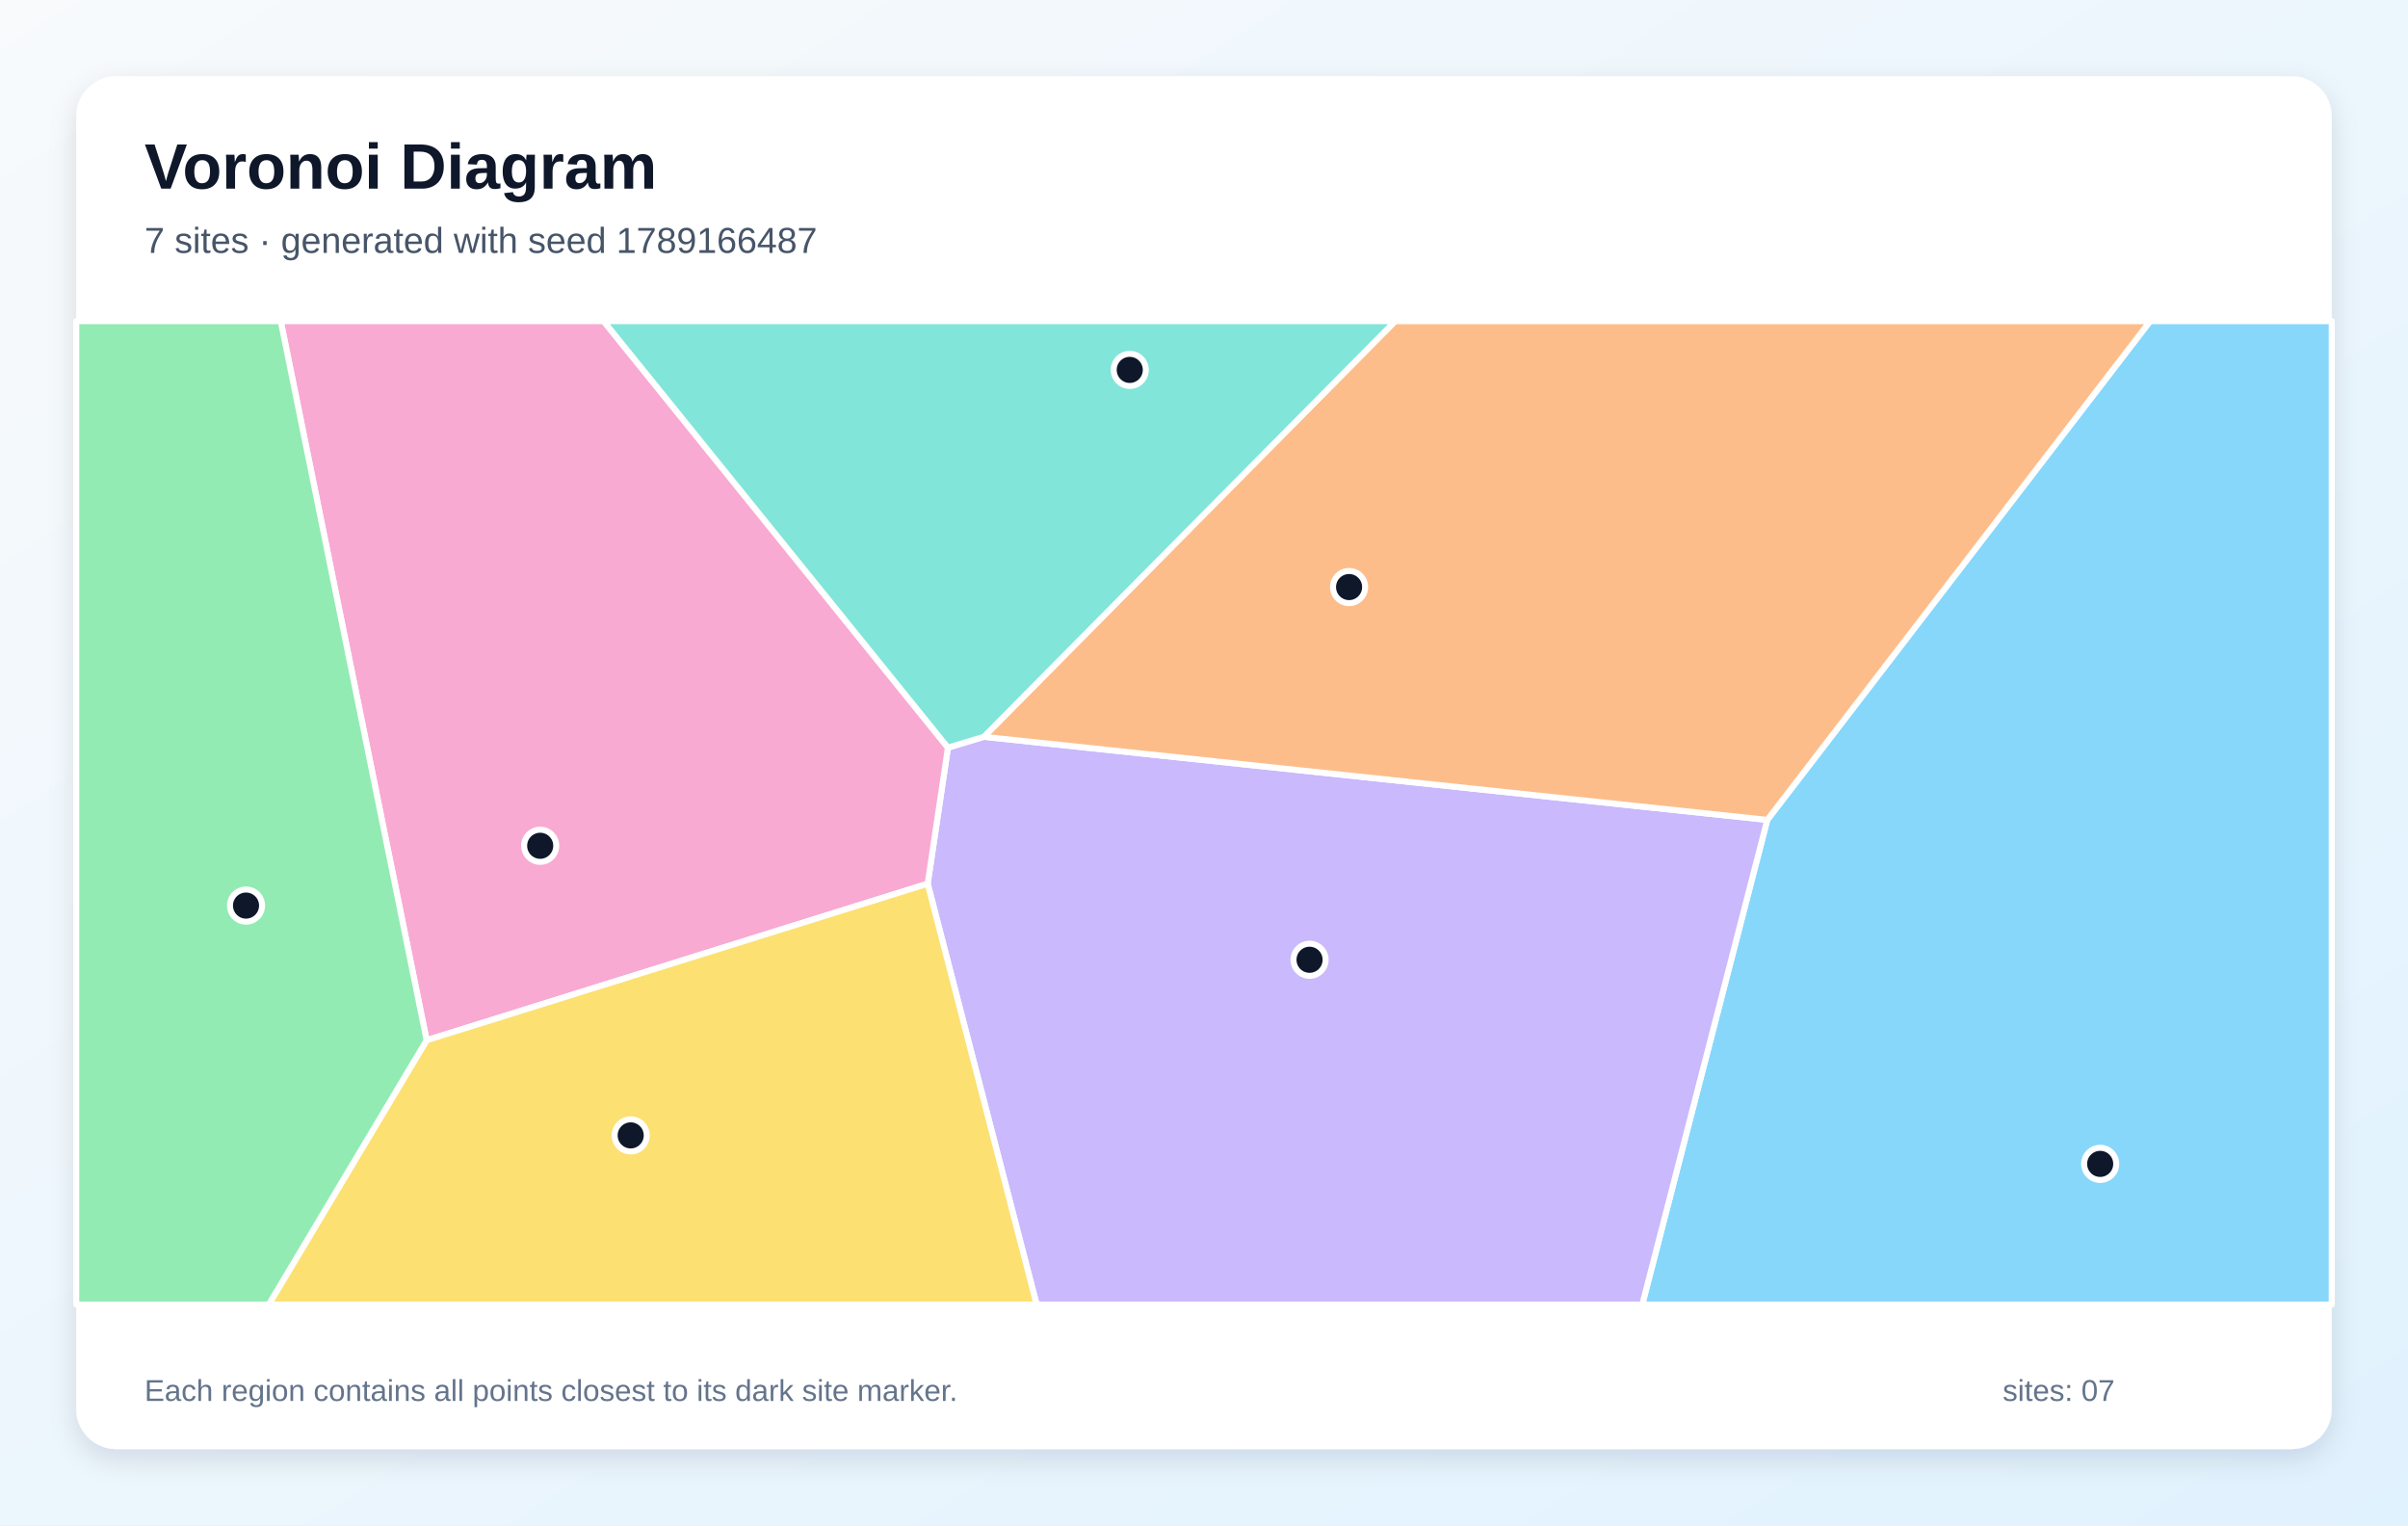
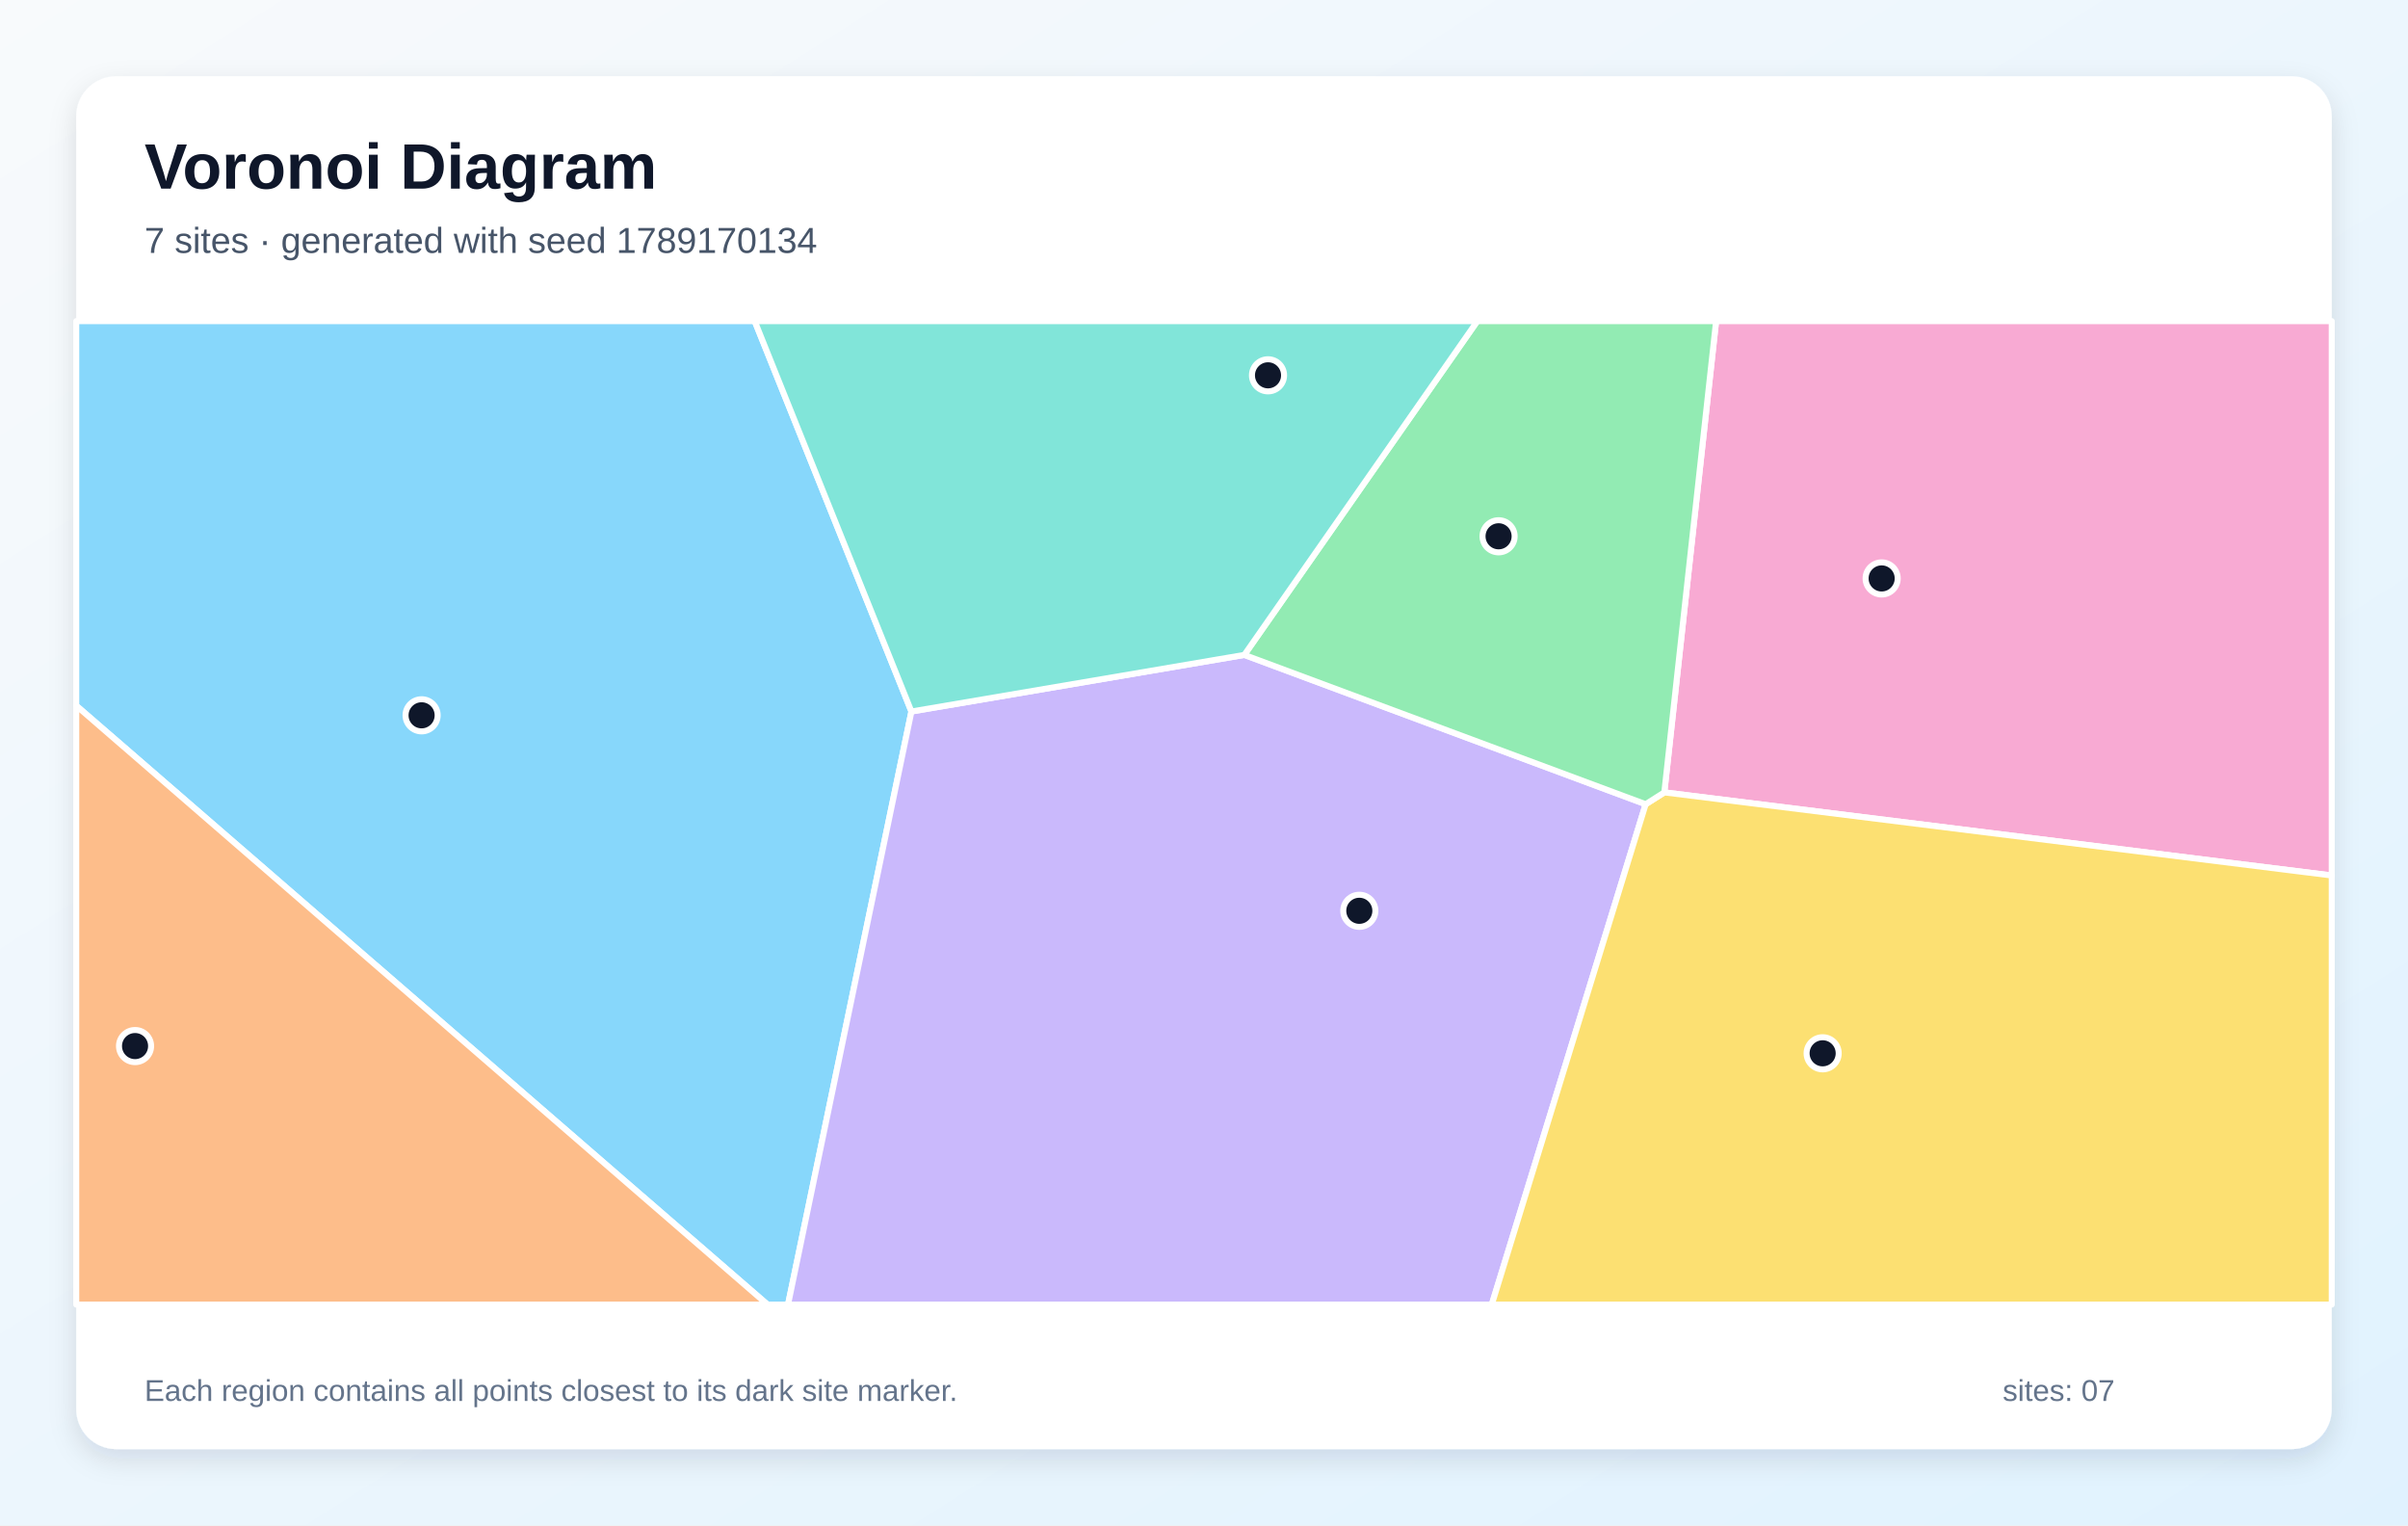
<svg xmlns="http://www.w3.org/2000/svg" width="1200" height="760" viewBox="0 0 1200 760" role="img" aria-labelledby="title description">
  <defs>
    <linearGradient id="background" x1="0" y1="0" x2="1" y2="1">
      <stop stop-color="#F8FAFC" />
      <stop offset="1" stop-color="#E0F2FE" />
    </linearGradient>
    <filter id="shadow" x="-10%" y="-10%" width="120%" height="120%">
      <feDropShadow dx="0" dy="5" stdDeviation="7" flood-color="#0F172A" flood-opacity=".12" />
    </filter>
  </defs>
  <rect width="1200" height="760" fill="url(#background)" />
  <rect x="38" y="38" width="1124" height="684" rx="20" fill="#FFFFFF" filter="url(#shadow)" />
  <g font-family="Arial, sans-serif">
    <text x="72" y="94" font-size="32" font-weight="700" fill="#0F172A">Voronoi Diagram</text>
-     <text x="72" y="126" font-size="18" fill="#475569">7 sites · generated with seed 1789166487</text>
+     <text x="72" y="126" font-size="18" fill="#475569">7 sites · generated with seed 1789170134</text>
  </g>
  <g stroke="#FFFFFF" stroke-width="3" stroke-linejoin="round">
-     <polygon points="880.7,408.5 1071.5,160.0 1162.0,160.0 1162.0,650.0 818.4,650.0" fill="#38BDF8" fill-opacity="0.60" />
-     <polygon points="462.3,440.3 472.4,372.5 490.3,367.1 880.7,408.5 818.4,650.0 516.6,650.0" fill="#A78BFA" fill-opacity="0.60" />
-     <polygon points="212.6,518.3 139.9,160.0 300.8,160.0 472.4,372.5 462.3,440.3" fill="#F472B6" fill-opacity="0.60" />
-     <polygon points="490.3,367.1 695.3,160.0 1071.5,160.0 880.7,408.5" fill="#FB923C" fill-opacity="0.60" />
-     <polygon points="212.6,518.3 462.3,440.3 516.6,650.0 133.9,650.0" fill="#FACC15" fill-opacity="0.60" />
-     <polygon points="38.0,160.0 139.9,160.0 212.6,518.3 133.9,650.0 38.0,650.0" fill="#4ADE80" fill-opacity="0.60" />
-     <polygon points="490.3,367.1 472.4,372.5 300.8,160.0 695.3,160.0" fill="#2DD4BF" fill-opacity="0.60" />
+     <polygon points="38.0,351.6 38.0,160.0 376.1,160.0 454.2,354.5 392.7,650.0 382.5,650.0" fill="#38BDF8" fill-opacity="0.60" />
+     <polygon points="454.2,354.5 620.1,326.3 820.1,400.7 743.4,650.0 392.7,650.0" fill="#A78BFA" fill-opacity="0.60" />
+     <polygon points="829.4,394.8 855.2,160.0 1162.0,160.0 1162.0,436.2" fill="#F472B6" fill-opacity="0.60" />
+     <polygon points="38.0,351.6 382.5,650.0 38.0,650.0" fill="#FB923C" fill-opacity="0.60" />
+     <polygon points="820.1,400.7 829.4,394.8 1162.0,436.2 1162.0,650.0 743.4,650.0" fill="#FACC15" fill-opacity="0.60" />
+     <polygon points="829.4,394.8 820.1,400.7 620.1,326.3 736.2,160.0 855.2,160.0" fill="#4ADE80" fill-opacity="0.60" />
+     <polygon points="620.1,326.3 454.2,354.5 376.1,160.0 736.2,160.0" fill="#2DD4BF" fill-opacity="0.60" />
  </g>
  <g>
-     <circle cx="1046.6" cy="579.9" r="8" fill="#0F172A" stroke="#FFFFFF" stroke-width="3" />
-     <circle cx="652.6" cy="478.2" r="8" fill="#0F172A" stroke="#FFFFFF" stroke-width="3" />
-     <circle cx="269.2" cy="421.4" r="8" fill="#0F172A" stroke="#FFFFFF" stroke-width="3" />
-     <circle cx="672.3" cy="292.5" r="8" fill="#0F172A" stroke="#FFFFFF" stroke-width="3" />
-     <circle cx="314.3" cy="565.7" r="8" fill="#0F172A" stroke="#FFFFFF" stroke-width="3" />
-     <circle cx="122.6" cy="451.2" r="8" fill="#0F172A" stroke="#FFFFFF" stroke-width="3" />
-     <circle cx="563.0" cy="184.3" r="8" fill="#0F172A" stroke="#FFFFFF" stroke-width="3" />
+     <circle cx="210.1" cy="356.4" r="8" fill="#0F172A" stroke="#FFFFFF" stroke-width="3" />
+     <circle cx="677.4" cy="453.8" r="8" fill="#0F172A" stroke="#FFFFFF" stroke-width="3" />
+     <circle cx="937.7" cy="288.2" r="8" fill="#0F172A" stroke="#FFFFFF" stroke-width="3" />
+     <circle cx="67.3" cy="521.2" r="8" fill="#0F172A" stroke="#FFFFFF" stroke-width="3" />
+     <circle cx="908.3" cy="524.8" r="8" fill="#0F172A" stroke="#FFFFFF" stroke-width="3" />
+     <circle cx="746.8" cy="267.2" r="8" fill="#0F172A" stroke="#FFFFFF" stroke-width="3" />
+     <circle cx="631.9" cy="187.0" r="8" fill="#0F172A" stroke="#FFFFFF" stroke-width="3" />
  </g>
  <g font-family="Arial, sans-serif" font-size="15" fill="#64748B">
    <text x="72" y="698">Each region contains all points closest to its dark site marker.</text>
    <text x="998" y="698">sites: 07</text>
  </g>
</svg>
